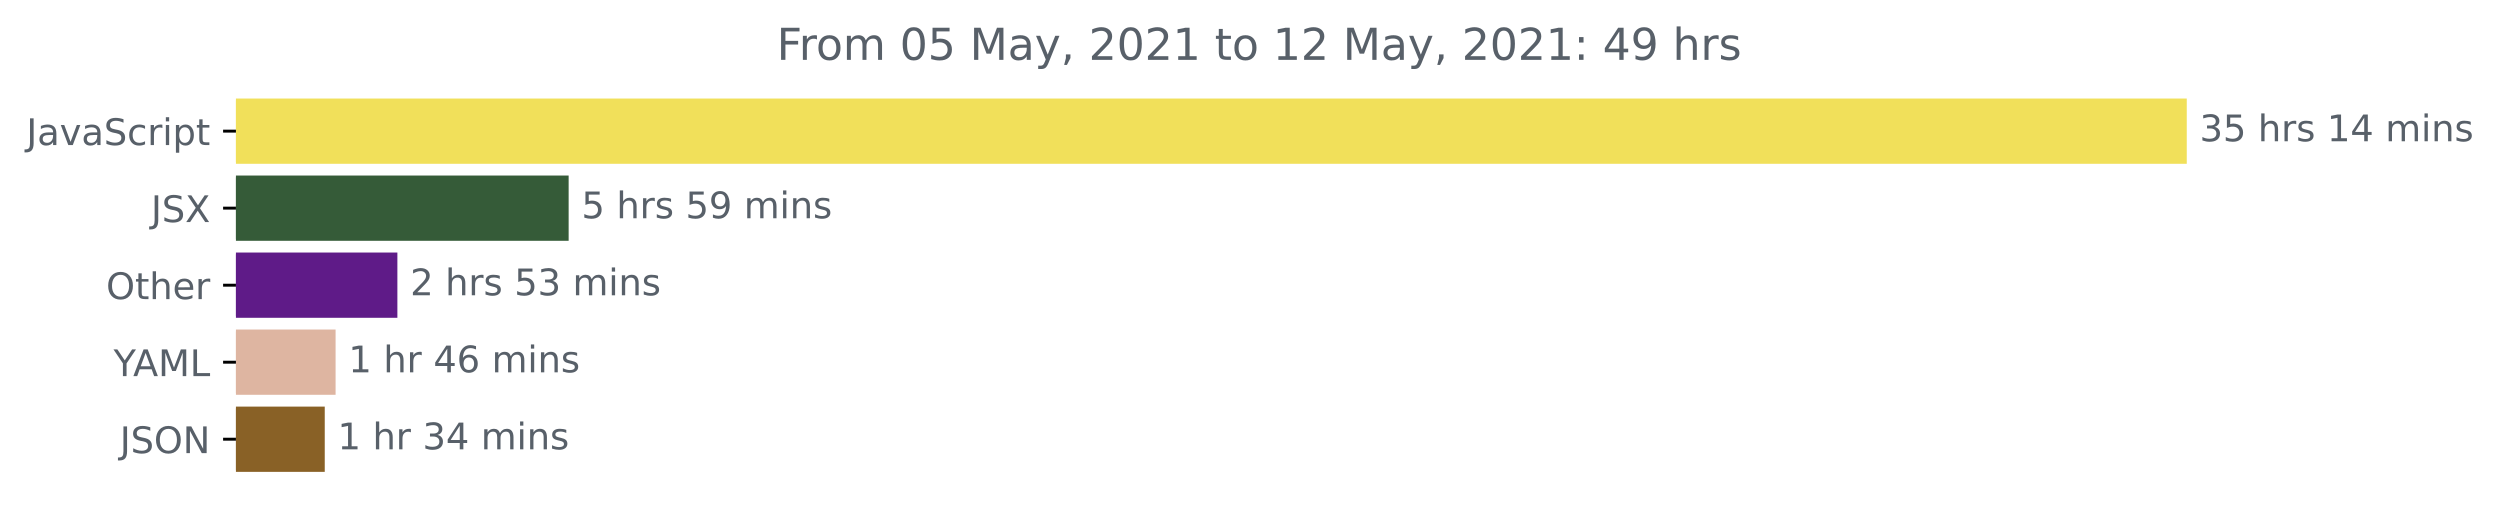
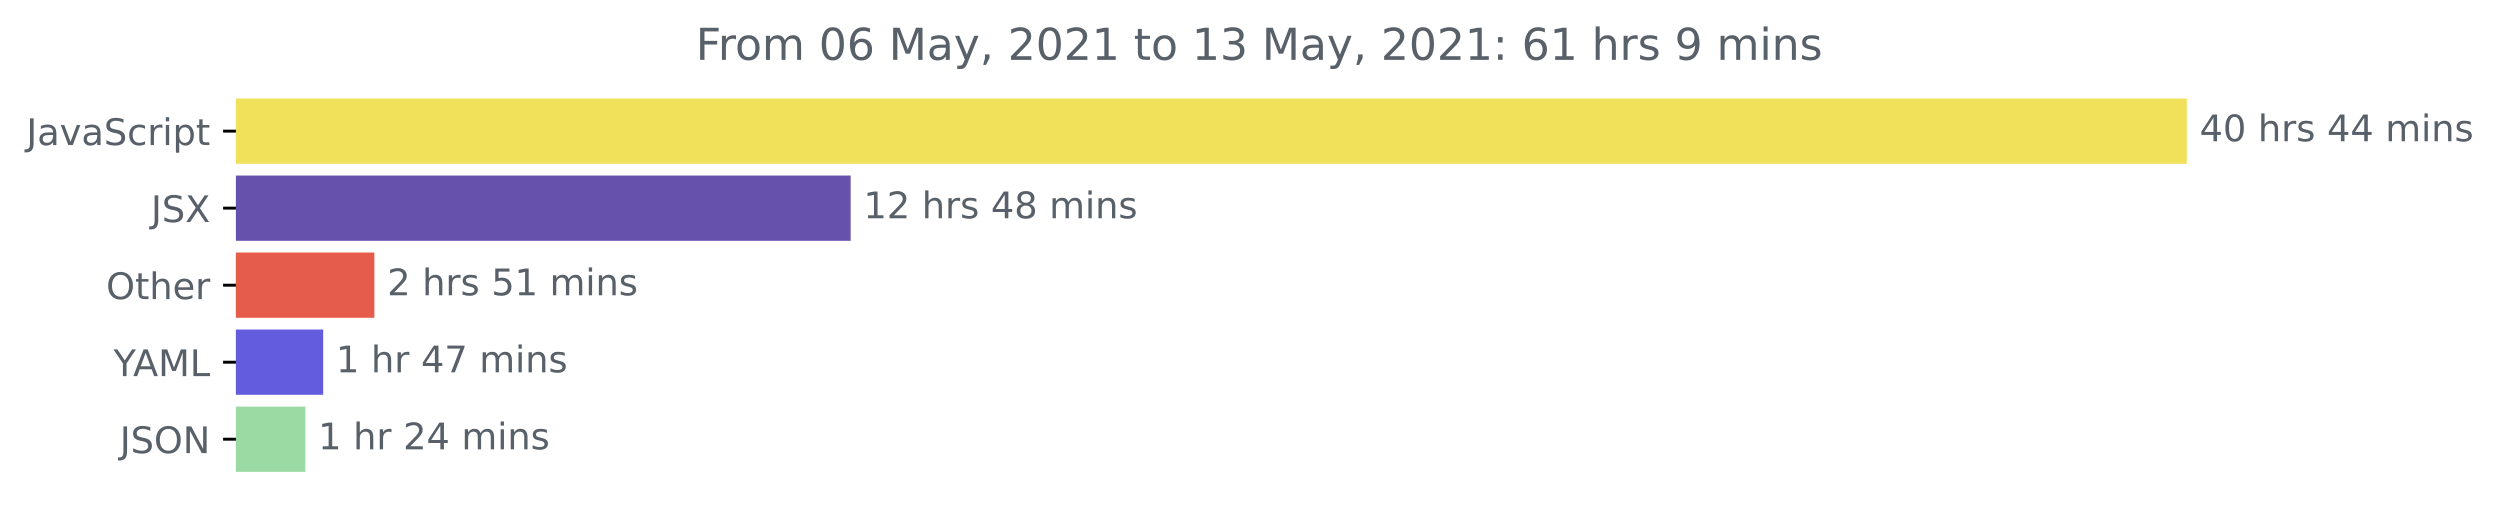
<svg xmlns="http://www.w3.org/2000/svg" xmlns:xlink="http://www.w3.org/1999/xlink" height="140.398pt" version="1.1" viewBox="0 0 681.666 140.398" width="681.666pt">
  <defs>
    <style type="text/css">*{stroke-linecap:butt;stroke-linejoin:round;}</style>
  </defs>
  <g id="figure_1">
    <g id="patch_1">
      <path d="M -0 140.398  L 681.666 140.398  L 681.666 0  L -0 0  z " style="fill:none;" />
    </g>
    <g id="axes_1">
      <g id="patch_2">
-         <path clip-path="url(#p3348baa50f)" d="M 64.33 27.358  L 595.758 27.358  L 595.758 44.158  L 64.33 44.158  z " style="fill:#f1e05a;stroke:#f1e05a;stroke-linejoin:miter;" />
+         <path clip-path="url(#pd799921d51)" d="M 64.33 27.358  L 595.758 27.358  L 595.758 44.158  L 64.33 44.158  z " style="fill:#f1e05a;stroke:#f1e05a;stroke-linejoin:miter;" />
      </g>
      <g id="patch_3">
-         <path clip-path="url(#p3348baa50f)" d="M 64.33 48.358  L 154.551 48.358  L 154.551 65.158  L 64.33 65.158  z " style="fill:#355b38;stroke:#355b38;stroke-linejoin:miter;" />
+         <path clip-path="url(#pd799921d51)" d="M 64.33 48.358  L 231.448 48.358  L 231.448 65.158  L 64.33 65.158  z " style="fill:#6651ac;stroke:#6651ac;stroke-linejoin:miter;" />
      </g>
      <g id="patch_4">
-         <path clip-path="url(#p3348baa50f)" d="M 64.33 69.358  L 107.852 69.358  L 107.852 86.158  L 64.33 86.158  z " style="fill:#5f1b88;stroke:#5f1b88;stroke-linejoin:miter;" />
+         <path clip-path="url(#pd799921d51)" d="M 64.33 69.358  L 101.582 69.358  L 101.582 86.158  L 64.33 86.158  z " style="fill:#e55c4a;stroke:#e55c4a;stroke-linejoin:miter;" />
      </g>
      <g id="patch_5">
-         <path clip-path="url(#p3348baa50f)" d="M 64.33 90.358  L 91.005 90.358  L 91.005 107.158  L 64.33 107.158  z " style="fill:#deb5a1;stroke:#deb5a1;stroke-linejoin:miter;" />
+         <path clip-path="url(#pd799921d51)" d="M 64.33 90.358  L 87.623 90.358  L 87.623 107.158  L 64.33 107.158  z " style="fill:#645cdf;stroke:#645cdf;stroke-linejoin:miter;" />
      </g>
      <g id="patch_6">
-         <path clip-path="url(#p3348baa50f)" d="M 64.33 111.358  L 88.049 111.358  L 88.049 128.158  L 64.33 128.158  z " style="fill:#896126;stroke:#896126;stroke-linejoin:miter;" />
+         <path clip-path="url(#pd799921d51)" d="M 64.33 111.358  L 82.757 111.358  L 82.757 128.158  L 64.33 128.158  z " style="fill:#9bdaa2;stroke:#9bdaa2;stroke-linejoin:miter;" />
      </g>
      <g id="matplotlib.axis_1" />
      <g id="matplotlib.axis_2">
        <g id="ytick_1">
          <g id="line2d_1">
            <defs>
-               <path d="M 0 0  L -3.5 0  " id="mccce203836" style="stroke:#000000;stroke-width:0.8;" />
+               <path d="M 0 0  L -3.5 0  " id="m4c9d501057" style="stroke:#000000;stroke-width:0.8;" />
            </defs>
            <g>
-               <use style="stroke:#000000;stroke-width:0.8;" x="64.33" xlink:href="#mccce203836" y="35.758" />
+               <use style="stroke:#000000;stroke-width:0.8;" x="64.33" xlink:href="#m4c9d501057" y="35.758" />
            </g>
          </g>
          <g id="text_1">
            <g style="fill:#586069;" transform="translate(7.2 39.55734)scale(0.1 -0.1)">
              <defs>
                <path d="M 628 4666  L 1259 4666  L 1259 325  Q 1259 -519 939 -900  Q 619 -1281 -91 -1281  L -331 -1281  L -331 -750  L -134 -750  Q 284 -750 456 -515  Q 628 -281 628 325  L 628 4666  z " id="DejaVuSans-4a" transform="scale(0.015625)" />
                <path d="M 2194 1759  Q 1497 1759 1228 1600  Q 959 1441 959 1056  Q 959 750 1161 570  Q 1363 391 1709 391  Q 2188 391 2477 730  Q 2766 1069 2766 1631  L 2766 1759  L 2194 1759  z M 3341 1997  L 3341 0  L 2766 0  L 2766 531  Q 2569 213 2275 61  Q 1981 -91 1556 -91  Q 1019 -91 701 211  Q 384 513 384 1019  Q 384 1609 779 1909  Q 1175 2209 1959 2209  L 2766 2209  L 2766 2266  Q 2766 2663 2505 2880  Q 2244 3097 1772 3097  Q 1472 3097 1187 3025  Q 903 2953 641 2809  L 641 3341  Q 956 3463 1253 3523  Q 1550 3584 1831 3584  Q 2591 3584 2966 3190  Q 3341 2797 3341 1997  z " id="DejaVuSans-61" transform="scale(0.015625)" />
                <path d="M 191 3500  L 800 3500  L 1894 563  L 2988 3500  L 3597 3500  L 2284 0  L 1503 0  L 191 3500  z " id="DejaVuSans-76" transform="scale(0.015625)" />
                <path d="M 3425 4513  L 3425 3897  Q 3066 4069 2747 4153  Q 2428 4238 2131 4238  Q 1616 4238 1336 4038  Q 1056 3838 1056 3469  Q 1056 3159 1242 3001  Q 1428 2844 1947 2747  L 2328 2669  Q 3034 2534 3370 2195  Q 3706 1856 3706 1288  Q 3706 609 3251 259  Q 2797 -91 1919 -91  Q 1588 -91 1214 -16  Q 841 59 441 206  L 441 856  Q 825 641 1194 531  Q 1563 422 1919 422  Q 2459 422 2753 634  Q 3047 847 3047 1241  Q 3047 1584 2836 1778  Q 2625 1972 2144 2069  L 1759 2144  Q 1053 2284 737 2584  Q 422 2884 422 3419  Q 422 4038 858 4394  Q 1294 4750 2059 4750  Q 2388 4750 2728 4690  Q 3069 4631 3425 4513  z " id="DejaVuSans-53" transform="scale(0.015625)" />
                <path d="M 3122 3366  L 3122 2828  Q 2878 2963 2633 3030  Q 2388 3097 2138 3097  Q 1578 3097 1268 2742  Q 959 2388 959 1747  Q 959 1106 1268 751  Q 1578 397 2138 397  Q 2388 397 2633 464  Q 2878 531 3122 666  L 3122 134  Q 2881 22 2623 -34  Q 2366 -91 2075 -91  Q 1284 -91 818 406  Q 353 903 353 1747  Q 353 2603 823 3093  Q 1294 3584 2113 3584  Q 2378 3584 2631 3529  Q 2884 3475 3122 3366  z " id="DejaVuSans-63" transform="scale(0.015625)" />
                <path d="M 2631 2963  Q 2534 3019 2420 3045  Q 2306 3072 2169 3072  Q 1681 3072 1420 2755  Q 1159 2438 1159 1844  L 1159 0  L 581 0  L 581 3500  L 1159 3500  L 1159 2956  Q 1341 3275 1631 3429  Q 1922 3584 2338 3584  Q 2397 3584 2469 3576  Q 2541 3569 2628 3553  L 2631 2963  z " id="DejaVuSans-72" transform="scale(0.015625)" />
                <path d="M 603 3500  L 1178 3500  L 1178 0  L 603 0  L 603 3500  z M 603 4863  L 1178 4863  L 1178 4134  L 603 4134  L 603 4863  z " id="DejaVuSans-69" transform="scale(0.015625)" />
                <path d="M 1159 525  L 1159 -1331  L 581 -1331  L 581 3500  L 1159 3500  L 1159 2969  Q 1341 3281 1617 3432  Q 1894 3584 2278 3584  Q 2916 3584 3314 3078  Q 3713 2572 3713 1747  Q 3713 922 3314 415  Q 2916 -91 2278 -91  Q 1894 -91 1617 61  Q 1341 213 1159 525  z M 3116 1747  Q 3116 2381 2855 2742  Q 2594 3103 2138 3103  Q 1681 3103 1420 2742  Q 1159 2381 1159 1747  Q 1159 1113 1420 752  Q 1681 391 2138 391  Q 2594 391 2855 752  Q 3116 1113 3116 1747  z " id="DejaVuSans-70" transform="scale(0.015625)" />
                <path d="M 1172 4494  L 1172 3500  L 2356 3500  L 2356 3053  L 1172 3053  L 1172 1153  Q 1172 725 1289 603  Q 1406 481 1766 481  L 2356 481  L 2356 0  L 1766 0  Q 1100 0 847 248  Q 594 497 594 1153  L 594 3053  L 172 3053  L 172 3500  L 594 3500  L 594 4494  L 1172 4494  z " id="DejaVuSans-74" transform="scale(0.015625)" />
              </defs>
              <use xlink:href="#DejaVuSans-4a" />
              <use x="29.492" xlink:href="#DejaVuSans-61" />
              <use x="90.771" xlink:href="#DejaVuSans-76" />
              <use x="149.951" xlink:href="#DejaVuSans-61" />
              <use x="211.23" xlink:href="#DejaVuSans-53" />
              <use x="274.707" xlink:href="#DejaVuSans-63" />
              <use x="329.688" xlink:href="#DejaVuSans-72" />
              <use x="370.801" xlink:href="#DejaVuSans-69" />
              <use x="398.584" xlink:href="#DejaVuSans-70" />
              <use x="462.061" xlink:href="#DejaVuSans-74" />
            </g>
          </g>
        </g>
        <g id="ytick_2">
          <g id="line2d_2">
            <g>
-               <use style="stroke:#000000;stroke-width:0.8;" x="64.33" xlink:href="#mccce203836" y="56.758" />
+               <use style="stroke:#000000;stroke-width:0.8;" x="64.33" xlink:href="#m4c9d501057" y="56.758" />
            </g>
          </g>
          <g id="text_2">
            <g style="fill:#586069;" transform="translate(41.18125 60.55734)scale(0.1 -0.1)">
              <defs>
                <path d="M 403 4666  L 1081 4666  L 2241 2931  L 3406 4666  L 4084 4666  L 2584 2425  L 4184 0  L 3506 0  L 2194 1984  L 872 0  L 191 0  L 1856 2491  L 403 4666  z " id="DejaVuSans-58" transform="scale(0.015625)" />
              </defs>
              <use xlink:href="#DejaVuSans-4a" />
              <use x="29.492" xlink:href="#DejaVuSans-53" />
              <use x="92.969" xlink:href="#DejaVuSans-58" />
            </g>
          </g>
        </g>
        <g id="ytick_3">
          <g id="line2d_3">
            <g>
-               <use style="stroke:#000000;stroke-width:0.8;" x="64.33" xlink:href="#mccce203836" y="77.758" />
+               <use style="stroke:#000000;stroke-width:0.8;" x="64.33" xlink:href="#m4c9d501057" y="77.758" />
            </g>
          </g>
          <g id="text_3">
            <g style="fill:#586069;" transform="translate(28.93594 81.55734)scale(0.1 -0.1)">
              <defs>
                <path d="M 2522 4238  Q 1834 4238 1429 3725  Q 1025 3213 1025 2328  Q 1025 1447 1429 934  Q 1834 422 2522 422  Q 3209 422 3611 934  Q 4013 1447 4013 2328  Q 4013 3213 3611 3725  Q 3209 4238 2522 4238  z M 2522 4750  Q 3503 4750 4090 4092  Q 4678 3434 4678 2328  Q 4678 1225 4090 567  Q 3503 -91 2522 -91  Q 1538 -91 948 565  Q 359 1222 359 2328  Q 359 3434 948 4092  Q 1538 4750 2522 4750  z " id="DejaVuSans-4f" transform="scale(0.015625)" />
                <path d="M 3513 2113  L 3513 0  L 2938 0  L 2938 2094  Q 2938 2591 2744 2837  Q 2550 3084 2163 3084  Q 1697 3084 1428 2787  Q 1159 2491 1159 1978  L 1159 0  L 581 0  L 581 4863  L 1159 4863  L 1159 2956  Q 1366 3272 1645 3428  Q 1925 3584 2291 3584  Q 2894 3584 3203 3211  Q 3513 2838 3513 2113  z " id="DejaVuSans-68" transform="scale(0.015625)" />
                <path d="M 3597 1894  L 3597 1613  L 953 1613  Q 991 1019 1311 708  Q 1631 397 2203 397  Q 2534 397 2845 478  Q 3156 559 3463 722  L 3463 178  Q 3153 47 2828 -22  Q 2503 -91 2169 -91  Q 1331 -91 842 396  Q 353 884 353 1716  Q 353 2575 817 3079  Q 1281 3584 2069 3584  Q 2775 3584 3186 3129  Q 3597 2675 3597 1894  z M 3022 2063  Q 3016 2534 2758 2815  Q 2500 3097 2075 3097  Q 1594 3097 1305 2825  Q 1016 2553 972 2059  L 3022 2063  z " id="DejaVuSans-65" transform="scale(0.015625)" />
              </defs>
              <use xlink:href="#DejaVuSans-4f" />
              <use x="78.711" xlink:href="#DejaVuSans-74" />
              <use x="117.92" xlink:href="#DejaVuSans-68" />
              <use x="181.299" xlink:href="#DejaVuSans-65" />
              <use x="242.822" xlink:href="#DejaVuSans-72" />
            </g>
          </g>
        </g>
        <g id="ytick_4">
          <g id="line2d_4">
            <g>
-               <use style="stroke:#000000;stroke-width:0.8;" x="64.33" xlink:href="#mccce203836" y="98.758" />
+               <use style="stroke:#000000;stroke-width:0.8;" x="64.33" xlink:href="#m4c9d501057" y="98.758" />
            </g>
          </g>
          <g id="text_4">
            <g style="fill:#586069;" transform="translate(30.95625 102.5573)scale(0.1 -0.1)">
              <defs>
                <path d="M -13 4666  L 666 4666  L 1959 2747  L 3244 4666  L 3922 4666  L 2272 2222  L 2272 0  L 1638 0  L 1638 2222  L -13 4666  z " id="DejaVuSans-59" transform="scale(0.015625)" />
                <path d="M 2188 4044  L 1331 1722  L 3047 1722  L 2188 4044  z M 1831 4666  L 2547 4666  L 4325 0  L 3669 0  L 3244 1197  L 1141 1197  L 716 0  L 50 0  L 1831 4666  z " id="DejaVuSans-41" transform="scale(0.015625)" />
                <path d="M 628 4666  L 1569 4666  L 2759 1491  L 3956 4666  L 4897 4666  L 4897 0  L 4281 0  L 4281 4097  L 3078 897  L 2444 897  L 1241 4097  L 1241 0  L 628 0  L 628 4666  z " id="DejaVuSans-4d" transform="scale(0.015625)" />
                <path d="M 628 4666  L 1259 4666  L 1259 531  L 3531 531  L 3531 0  L 628 0  L 628 4666  z " id="DejaVuSans-4c" transform="scale(0.015625)" />
              </defs>
              <use xlink:href="#DejaVuSans-59" />
              <use x="53.334" xlink:href="#DejaVuSans-41" />
              <use x="121.742" xlink:href="#DejaVuSans-4d" />
              <use x="208.021" xlink:href="#DejaVuSans-4c" />
            </g>
          </g>
        </g>
        <g id="ytick_5">
          <g id="line2d_5">
            <g>
-               <use style="stroke:#000000;stroke-width:0.8;" x="64.33" xlink:href="#mccce203836" y="119.758" />
+               <use style="stroke:#000000;stroke-width:0.8;" x="64.33" xlink:href="#m4c9d501057" y="119.758" />
            </g>
          </g>
          <g id="text_5">
            <g style="fill:#586069;" transform="translate(32.67813 123.5573)scale(0.1 -0.1)">
              <defs>
                <path d="M 628 4666  L 1478 4666  L 3547 763  L 3547 4666  L 4159 4666  L 4159 0  L 3309 0  L 1241 3903  L 1241 0  L 628 0  L 628 4666  z " id="DejaVuSans-4e" transform="scale(0.015625)" />
              </defs>
              <use xlink:href="#DejaVuSans-4a" />
              <use x="29.492" xlink:href="#DejaVuSans-53" />
              <use x="92.969" xlink:href="#DejaVuSans-4f" />
              <use x="171.68" xlink:href="#DejaVuSans-4e" />
            </g>
          </g>
        </g>
      </g>
      <g id="text_6">
        <g style="fill:#586069;" transform="translate(599.7583 38.5175)scale(0.1 -0.1)">
          <defs>
-             <path d="M 2597 2516  Q 3050 2419 3304 2112  Q 3559 1806 3559 1356  Q 3559 666 3084 287  Q 2609 -91 1734 -91  Q 1441 -91 1130 -33  Q 819 25 488 141  L 488 750  Q 750 597 1062 519  Q 1375 441 1716 441  Q 2309 441 2620 675  Q 2931 909 2931 1356  Q 2931 1769 2642 2001  Q 2353 2234 1838 2234  L 1294 2234  L 1294 2753  L 1863 2753  Q 2328 2753 2575 2939  Q 2822 3125 2822 3475  Q 2822 3834 2567 4026  Q 2313 4219 1838 4219  Q 1578 4219 1281 4162  Q 984 4106 628 3988  L 628 4550  Q 988 4650 1302 4700  Q 1616 4750 1894 4750  Q 2613 4750 3031 4423  Q 3450 4097 3450 3541  Q 3450 3153 3228 2886  Q 3006 2619 2597 2516  z " id="DejaVuSans-33" transform="scale(0.015625)" />
-             <path d="M 691 4666  L 3169 4666  L 3169 4134  L 1269 4134  L 1269 2991  Q 1406 3038 1543 3061  Q 1681 3084 1819 3084  Q 2600 3084 3056 2656  Q 3513 2228 3513 1497  Q 3513 744 3044 326  Q 2575 -91 1722 -91  Q 1428 -91 1123 -41  Q 819 9 494 109  L 494 744  Q 775 591 1075 516  Q 1375 441 1709 441  Q 2250 441 2565 725  Q 2881 1009 2881 1497  Q 2881 1984 2565 2268  Q 2250 2553 1709 2553  Q 1456 2553 1204 2497  Q 953 2441 691 2322  L 691 4666  z " id="DejaVuSans-35" transform="scale(0.015625)" />
+             <path d="M 2419 4116  L 825 1625  L 2419 1625  L 2419 4116  z M 2253 4666  L 3047 4666  L 3047 1625  L 3713 1625  L 3713 1100  L 3047 1100  L 3047 0  L 2419 0  L 2419 1100  L 313 1100  L 313 1709  L 2253 4666  z " id="DejaVuSans-34" transform="scale(0.015625)" />
+             <path d="M 2034 4250  Q 1547 4250 1301 3770  Q 1056 3291 1056 2328  Q 1056 1369 1301 889  Q 1547 409 2034 409  Q 2525 409 2770 889  Q 3016 1369 3016 2328  Q 3016 3291 2770 3770  Q 2525 4250 2034 4250  z M 2034 4750  Q 2819 4750 3233 4129  Q 3647 3509 3647 2328  Q 3647 1150 3233 529  Q 2819 -91 2034 -91  Q 1250 -91 836 529  Q 422 1150 422 2328  Q 422 3509 836 4129  Q 1250 4750 2034 4750  z " id="DejaVuSans-30" transform="scale(0.015625)" />
            <path id="DejaVuSans-20" transform="scale(0.015625)" />
            <path d="M 2834 3397  L 2834 2853  Q 2591 2978 2328 3040  Q 2066 3103 1784 3103  Q 1356 3103 1142 2972  Q 928 2841 928 2578  Q 928 2378 1081 2264  Q 1234 2150 1697 2047  L 1894 2003  Q 2506 1872 2764 1633  Q 3022 1394 3022 966  Q 3022 478 2636 193  Q 2250 -91 1575 -91  Q 1294 -91 989 -36  Q 684 19 347 128  L 347 722  Q 666 556 975 473  Q 1284 391 1588 391  Q 1994 391 2212 530  Q 2431 669 2431 922  Q 2431 1156 2273 1281  Q 2116 1406 1581 1522  L 1381 1569  Q 847 1681 609 1914  Q 372 2147 372 2553  Q 372 3047 722 3315  Q 1072 3584 1716 3584  Q 2034 3584 2315 3537  Q 2597 3491 2834 3397  z " id="DejaVuSans-73" transform="scale(0.015625)" />
-             <path d="M 794 531  L 1825 531  L 1825 4091  L 703 3866  L 703 4441  L 1819 4666  L 2450 4666  L 2450 531  L 3481 531  L 3481 0  L 794 0  L 794 531  z " id="DejaVuSans-31" transform="scale(0.015625)" />
-             <path d="M 2419 4116  L 825 1625  L 2419 1625  L 2419 4116  z M 2253 4666  L 3047 4666  L 3047 1625  L 3713 1625  L 3713 1100  L 3047 1100  L 3047 0  L 2419 0  L 2419 1100  L 313 1100  L 313 1709  L 2253 4666  z " id="DejaVuSans-34" transform="scale(0.015625)" />
            <path d="M 3328 2828  Q 3544 3216 3844 3400  Q 4144 3584 4550 3584  Q 5097 3584 5394 3201  Q 5691 2819 5691 2113  L 5691 0  L 5113 0  L 5113 2094  Q 5113 2597 4934 2840  Q 4756 3084 4391 3084  Q 3944 3084 3684 2787  Q 3425 2491 3425 1978  L 3425 0  L 2847 0  L 2847 2094  Q 2847 2600 2669 2842  Q 2491 3084 2119 3084  Q 1678 3084 1418 2786  Q 1159 2488 1159 1978  L 1159 0  L 581 0  L 581 3500  L 1159 3500  L 1159 2956  Q 1356 3278 1631 3431  Q 1906 3584 2284 3584  Q 2666 3584 2933 3390  Q 3200 3197 3328 2828  z " id="DejaVuSans-6d" transform="scale(0.015625)" />
            <path d="M 3513 2113  L 3513 0  L 2938 0  L 2938 2094  Q 2938 2591 2744 2837  Q 2550 3084 2163 3084  Q 1697 3084 1428 2787  Q 1159 2491 1159 1978  L 1159 0  L 581 0  L 581 3500  L 1159 3500  L 1159 2956  Q 1366 3272 1645 3428  Q 1925 3584 2291 3584  Q 2894 3584 3203 3211  Q 3513 2838 3513 2113  z " id="DejaVuSans-6e" transform="scale(0.015625)" />
          </defs>
-           <use xlink:href="#DejaVuSans-33" />
-           <use x="63.623" xlink:href="#DejaVuSans-35" />
+           <use xlink:href="#DejaVuSans-34" />
+           <use x="63.623" xlink:href="#DejaVuSans-30" />
          <use x="127.246" xlink:href="#DejaVuSans-20" />
          <use x="159.033" xlink:href="#DejaVuSans-68" />
          <use x="222.412" xlink:href="#DejaVuSans-72" />
          <use x="263.525" xlink:href="#DejaVuSans-73" />
          <use x="315.625" xlink:href="#DejaVuSans-20" />
-           <use x="347.412" xlink:href="#DejaVuSans-31" />
+           <use x="347.412" xlink:href="#DejaVuSans-34" />
          <use x="411.035" xlink:href="#DejaVuSans-34" />
          <use x="474.658" xlink:href="#DejaVuSans-20" />
          <use x="506.445" xlink:href="#DejaVuSans-6d" />
          <use x="603.857" xlink:href="#DejaVuSans-69" />
          <use x="631.641" xlink:href="#DejaVuSans-6e" />
          <use x="695.02" xlink:href="#DejaVuSans-73" />
        </g>
      </g>
      <g id="text_7">
-         <g style="fill:#586069;" transform="translate(158.5514 59.5175)scale(0.1 -0.1)">
-           <defs>
-             <path d="M 703 97  L 703 672  Q 941 559 1184 500  Q 1428 441 1663 441  Q 2288 441 2617 861  Q 2947 1281 2994 2138  Q 2813 1869 2534 1725  Q 2256 1581 1919 1581  Q 1219 1581 811 2004  Q 403 2428 403 3163  Q 403 3881 828 4315  Q 1253 4750 1959 4750  Q 2769 4750 3195 4129  Q 3622 3509 3622 2328  Q 3622 1225 3098 567  Q 2575 -91 1691 -91  Q 1453 -91 1209 -44  Q 966 3 703 97  z M 1959 2075  Q 2384 2075 2632 2365  Q 2881 2656 2881 3163  Q 2881 3666 2632 3958  Q 2384 4250 1959 4250  Q 1534 4250 1286 3958  Q 1038 3666 1038 3163  Q 1038 2656 1286 2365  Q 1534 2075 1959 2075  z " id="DejaVuSans-39" transform="scale(0.015625)" />
-           </defs>
-           <use xlink:href="#DejaVuSans-35" />
-           <use x="63.623" xlink:href="#DejaVuSans-20" />
-           <use x="95.41" xlink:href="#DejaVuSans-68" />
-           <use x="158.789" xlink:href="#DejaVuSans-72" />
-           <use x="199.902" xlink:href="#DejaVuSans-73" />
-           <use x="252.002" xlink:href="#DejaVuSans-20" />
-           <use x="283.789" xlink:href="#DejaVuSans-35" />
-           <use x="347.412" xlink:href="#DejaVuSans-39" />
-           <use x="411.035" xlink:href="#DejaVuSans-20" />
-           <use x="442.822" xlink:href="#DejaVuSans-6d" />
-           <use x="540.234" xlink:href="#DejaVuSans-69" />
-           <use x="568.018" xlink:href="#DejaVuSans-6e" />
-           <use x="631.396" xlink:href="#DejaVuSans-73" />
+         <g style="fill:#586069;" transform="translate(235.4481 59.5175)scale(0.1 -0.1)">
+           <defs>
+             <path d="M 794 531  L 1825 531  L 1825 4091  L 703 3866  L 703 4441  L 1819 4666  L 2450 4666  L 2450 531  L 3481 531  L 3481 0  L 794 0  L 794 531  z " id="DejaVuSans-31" transform="scale(0.015625)" />
+             <path d="M 1228 531  L 3431 531  L 3431 0  L 469 0  L 469 531  Q 828 903 1448 1529  Q 2069 2156 2228 2338  Q 2531 2678 2651 2914  Q 2772 3150 2772 3378  Q 2772 3750 2511 3984  Q 2250 4219 1831 4219  Q 1534 4219 1204 4116  Q 875 4013 500 3803  L 500 4441  Q 881 4594 1212 4672  Q 1544 4750 1819 4750  Q 2544 4750 2975 4387  Q 3406 4025 3406 3419  Q 3406 3131 3298 2873  Q 3191 2616 2906 2266  Q 2828 2175 2409 1742  Q 1991 1309 1228 531  z " id="DejaVuSans-32" transform="scale(0.015625)" />
+             <path d="M 2034 2216  Q 1584 2216 1326 1975  Q 1069 1734 1069 1313  Q 1069 891 1326 650  Q 1584 409 2034 409  Q 2484 409 2743 651  Q 3003 894 3003 1313  Q 3003 1734 2745 1975  Q 2488 2216 2034 2216  z M 1403 2484  Q 997 2584 770 2862  Q 544 3141 544 3541  Q 544 4100 942 4425  Q 1341 4750 2034 4750  Q 2731 4750 3128 4425  Q 3525 4100 3525 3541  Q 3525 3141 3298 2862  Q 3072 2584 2669 2484  Q 3125 2378 3379 2068  Q 3634 1759 3634 1313  Q 3634 634 3220 271  Q 2806 -91 2034 -91  Q 1263 -91 848 271  Q 434 634 434 1313  Q 434 1759 690 2068  Q 947 2378 1403 2484  z M 1172 3481  Q 1172 3119 1398 2916  Q 1625 2713 2034 2713  Q 2441 2713 2670 2916  Q 2900 3119 2900 3481  Q 2900 3844 2670 4047  Q 2441 4250 2034 4250  Q 1625 4250 1398 4047  Q 1172 3844 1172 3481  z " id="DejaVuSans-38" transform="scale(0.015625)" />
+           </defs>
+           <use xlink:href="#DejaVuSans-31" />
+           <use x="63.623" xlink:href="#DejaVuSans-32" />
+           <use x="127.246" xlink:href="#DejaVuSans-20" />
+           <use x="159.033" xlink:href="#DejaVuSans-68" />
+           <use x="222.412" xlink:href="#DejaVuSans-72" />
+           <use x="263.525" xlink:href="#DejaVuSans-73" />
+           <use x="315.625" xlink:href="#DejaVuSans-20" />
+           <use x="347.412" xlink:href="#DejaVuSans-34" />
+           <use x="411.035" xlink:href="#DejaVuSans-38" />
+           <use x="474.658" xlink:href="#DejaVuSans-20" />
+           <use x="506.445" xlink:href="#DejaVuSans-6d" />
+           <use x="603.857" xlink:href="#DejaVuSans-69" />
+           <use x="631.641" xlink:href="#DejaVuSans-6e" />
+           <use x="695.02" xlink:href="#DejaVuSans-73" />
        </g>
      </g>
      <g id="text_8">
-         <g style="fill:#586069;" transform="translate(111.8519 80.5175)scale(0.1 -0.1)">
-           <defs>
-             <path d="M 1228 531  L 3431 531  L 3431 0  L 469 0  L 469 531  Q 828 903 1448 1529  Q 2069 2156 2228 2338  Q 2531 2678 2651 2914  Q 2772 3150 2772 3378  Q 2772 3750 2511 3984  Q 2250 4219 1831 4219  Q 1534 4219 1204 4116  Q 875 4013 500 3803  L 500 4441  Q 881 4594 1212 4672  Q 1544 4750 1819 4750  Q 2544 4750 2975 4387  Q 3406 4025 3406 3419  Q 3406 3131 3298 2873  Q 3191 2616 2906 2266  Q 2828 2175 2409 1742  Q 1991 1309 1228 531  z " id="DejaVuSans-32" transform="scale(0.015625)" />
+         <g style="fill:#586069;" transform="translate(105.5823 80.5175)scale(0.1 -0.1)">
+           <defs>
+             <path d="M 691 4666  L 3169 4666  L 3169 4134  L 1269 4134  L 1269 2991  Q 1406 3038 1543 3061  Q 1681 3084 1819 3084  Q 2600 3084 3056 2656  Q 3513 2228 3513 1497  Q 3513 744 3044 326  Q 2575 -91 1722 -91  Q 1428 -91 1123 -41  Q 819 9 494 109  L 494 744  Q 775 591 1075 516  Q 1375 441 1709 441  Q 2250 441 2565 725  Q 2881 1009 2881 1497  Q 2881 1984 2565 2268  Q 2250 2553 1709 2553  Q 1456 2553 1204 2497  Q 953 2441 691 2322  L 691 4666  z " id="DejaVuSans-35" transform="scale(0.015625)" />
          </defs>
          <use xlink:href="#DejaVuSans-32" />
          <use x="63.623" xlink:href="#DejaVuSans-20" />
          <use x="95.41" xlink:href="#DejaVuSans-68" />
          <use x="158.789" xlink:href="#DejaVuSans-72" />
          <use x="199.902" xlink:href="#DejaVuSans-73" />
          <use x="252.002" xlink:href="#DejaVuSans-20" />
          <use x="283.789" xlink:href="#DejaVuSans-35" />
-           <use x="347.412" xlink:href="#DejaVuSans-33" />
+           <use x="347.412" xlink:href="#DejaVuSans-31" />
          <use x="411.035" xlink:href="#DejaVuSans-20" />
          <use x="442.822" xlink:href="#DejaVuSans-6d" />
          <use x="540.234" xlink:href="#DejaVuSans-69" />
          <use x="568.018" xlink:href="#DejaVuSans-6e" />
          <use x="631.396" xlink:href="#DejaVuSans-73" />
        </g>
      </g>
      <g id="text_9">
-         <g style="fill:#586069;" transform="translate(95.00456 101.5175)scale(0.1 -0.1)">
-           <defs>
-             <path d="M 2113 2584  Q 1688 2584 1439 2293  Q 1191 2003 1191 1497  Q 1191 994 1439 701  Q 1688 409 2113 409  Q 2538 409 2786 701  Q 3034 994 3034 1497  Q 3034 2003 2786 2293  Q 2538 2584 2113 2584  z M 3366 4563  L 3366 3988  Q 3128 4100 2886 4159  Q 2644 4219 2406 4219  Q 1781 4219 1451 3797  Q 1122 3375 1075 2522  Q 1259 2794 1537 2939  Q 1816 3084 2150 3084  Q 2853 3084 3261 2657  Q 3669 2231 3669 1497  Q 3669 778 3244 343  Q 2819 -91 2113 -91  Q 1303 -91 875 529  Q 447 1150 447 2328  Q 447 3434 972 4092  Q 1497 4750 2381 4750  Q 2619 4750 2861 4703  Q 3103 4656 3366 4563  z " id="DejaVuSans-36" transform="scale(0.015625)" />
+         <g style="fill:#586069;" transform="translate(91.62256 101.5175)scale(0.1 -0.1)">
+           <defs>
+             <path d="M 525 4666  L 3525 4666  L 3525 4397  L 1831 0  L 1172 0  L 2766 4134  L 525 4134  L 525 4666  z " id="DejaVuSans-37" transform="scale(0.015625)" />
          </defs>
          <use xlink:href="#DejaVuSans-31" />
          <use x="63.623" xlink:href="#DejaVuSans-20" />
          <use x="95.41" xlink:href="#DejaVuSans-68" />
          <use x="158.789" xlink:href="#DejaVuSans-72" />
          <use x="199.902" xlink:href="#DejaVuSans-20" />
          <use x="231.689" xlink:href="#DejaVuSans-34" />
-           <use x="295.312" xlink:href="#DejaVuSans-36" />
+           <use x="295.312" xlink:href="#DejaVuSans-37" />
          <use x="358.936" xlink:href="#DejaVuSans-20" />
          <use x="390.723" xlink:href="#DejaVuSans-6d" />
          <use x="488.135" xlink:href="#DejaVuSans-69" />
          <use x="515.918" xlink:href="#DejaVuSans-6e" />
          <use x="579.297" xlink:href="#DejaVuSans-73" />
        </g>
      </g>
      <g id="text_10">
-         <g style="fill:#586069;" transform="translate(92.0489 122.5175)scale(0.1 -0.1)">
+         <g style="fill:#586069;" transform="translate(86.75659 122.5175)scale(0.1 -0.1)">
          <use xlink:href="#DejaVuSans-31" />
          <use x="63.623" xlink:href="#DejaVuSans-20" />
          <use x="95.41" xlink:href="#DejaVuSans-68" />
          <use x="158.789" xlink:href="#DejaVuSans-72" />
          <use x="199.902" xlink:href="#DejaVuSans-20" />
-           <use x="231.689" xlink:href="#DejaVuSans-33" />
+           <use x="231.689" xlink:href="#DejaVuSans-32" />
          <use x="295.312" xlink:href="#DejaVuSans-34" />
          <use x="358.936" xlink:href="#DejaVuSans-20" />
          <use x="390.723" xlink:href="#DejaVuSans-6d" />
          <use x="488.135" xlink:href="#DejaVuSans-69" />
          <use x="515.918" xlink:href="#DejaVuSans-6e" />
          <use x="579.297" xlink:href="#DejaVuSans-73" />
        </g>
      </g>
      <g id="text_11">
-         <g style="fill:#586069;" transform="translate(211.7966 16.31812)scale(0.12 -0.12)">
+         <g style="fill:#586069;" transform="translate(189.7259 16.31812)scale(0.12 -0.12)">
          <defs>
            <path d="M 628 4666  L 3309 4666  L 3309 4134  L 1259 4134  L 1259 2759  L 3109 2759  L 3109 2228  L 1259 2228  L 1259 0  L 628 0  L 628 4666  z " id="DejaVuSans-46" transform="scale(0.015625)" />
            <path d="M 1959 3097  Q 1497 3097 1228 2736  Q 959 2375 959 1747  Q 959 1119 1226 758  Q 1494 397 1959 397  Q 2419 397 2687 759  Q 2956 1122 2956 1747  Q 2956 2369 2687 2733  Q 2419 3097 1959 3097  z M 1959 3584  Q 2709 3584 3137 3096  Q 3566 2609 3566 1747  Q 3566 888 3137 398  Q 2709 -91 1959 -91  Q 1206 -91 779 398  Q 353 888 353 1747  Q 353 2609 779 3096  Q 1206 3584 1959 3584  z " id="DejaVuSans-6f" transform="scale(0.015625)" />
-             <path d="M 2034 4250  Q 1547 4250 1301 3770  Q 1056 3291 1056 2328  Q 1056 1369 1301 889  Q 1547 409 2034 409  Q 2525 409 2770 889  Q 3016 1369 3016 2328  Q 3016 3291 2770 3770  Q 2525 4250 2034 4250  z M 2034 4750  Q 2819 4750 3233 4129  Q 3647 3509 3647 2328  Q 3647 1150 3233 529  Q 2819 -91 2034 -91  Q 1250 -91 836 529  Q 422 1150 422 2328  Q 422 3509 836 4129  Q 1250 4750 2034 4750  z " id="DejaVuSans-30" transform="scale(0.015625)" />
+             <path d="M 2113 2584  Q 1688 2584 1439 2293  Q 1191 2003 1191 1497  Q 1191 994 1439 701  Q 1688 409 2113 409  Q 2538 409 2786 701  Q 3034 994 3034 1497  Q 3034 2003 2786 2293  Q 2538 2584 2113 2584  z M 3366 4563  L 3366 3988  Q 3128 4100 2886 4159  Q 2644 4219 2406 4219  Q 1781 4219 1451 3797  Q 1122 3375 1075 2522  Q 1259 2794 1537 2939  Q 1816 3084 2150 3084  Q 2853 3084 3261 2657  Q 3669 2231 3669 1497  Q 3669 778 3244 343  Q 2819 -91 2113 -91  Q 1303 -91 875 529  Q 447 1150 447 2328  Q 447 3434 972 4092  Q 1497 4750 2381 4750  Q 2619 4750 2861 4703  Q 3103 4656 3366 4563  z " id="DejaVuSans-36" transform="scale(0.015625)" />
            <path d="M 2059 -325  Q 1816 -950 1584 -1140  Q 1353 -1331 966 -1331  L 506 -1331  L 506 -850  L 844 -850  Q 1081 -850 1212 -737  Q 1344 -625 1503 -206  L 1606 56  L 191 3500  L 800 3500  L 1894 763  L 2988 3500  L 3597 3500  L 2059 -325  z " id="DejaVuSans-79" transform="scale(0.015625)" />
            <path d="M 750 794  L 1409 794  L 1409 256  L 897 -744  L 494 -744  L 750 256  L 750 794  z " id="DejaVuSans-2c" transform="scale(0.015625)" />
+             <path d="M 2597 2516  Q 3050 2419 3304 2112  Q 3559 1806 3559 1356  Q 3559 666 3084 287  Q 2609 -91 1734 -91  Q 1441 -91 1130 -33  Q 819 25 488 141  L 488 750  Q 750 597 1062 519  Q 1375 441 1716 441  Q 2309 441 2620 675  Q 2931 909 2931 1356  Q 2931 1769 2642 2001  Q 2353 2234 1838 2234  L 1294 2234  L 1294 2753  L 1863 2753  Q 2328 2753 2575 2939  Q 2822 3125 2822 3475  Q 2822 3834 2567 4026  Q 2313 4219 1838 4219  Q 1578 4219 1281 4162  Q 984 4106 628 3988  L 628 4550  Q 988 4650 1302 4700  Q 1616 4750 1894 4750  Q 2613 4750 3031 4423  Q 3450 4097 3450 3541  Q 3450 3153 3228 2886  Q 3006 2619 2597 2516  z " id="DejaVuSans-33" transform="scale(0.015625)" />
            <path d="M 750 794  L 1409 794  L 1409 0  L 750 0  L 750 794  z M 750 3309  L 1409 3309  L 1409 2516  L 750 2516  L 750 3309  z " id="DejaVuSans-3a" transform="scale(0.015625)" />
+             <path d="M 703 97  L 703 672  Q 941 559 1184 500  Q 1428 441 1663 441  Q 2288 441 2617 861  Q 2947 1281 2994 2138  Q 2813 1869 2534 1725  Q 2256 1581 1919 1581  Q 1219 1581 811 2004  Q 403 2428 403 3163  Q 403 3881 828 4315  Q 1253 4750 1959 4750  Q 2769 4750 3195 4129  Q 3622 3509 3622 2328  Q 3622 1225 3098 567  Q 2575 -91 1691 -91  Q 1453 -91 1209 -44  Q 966 3 703 97  z M 1959 2075  Q 2384 2075 2632 2365  Q 2881 2656 2881 3163  Q 2881 3666 2632 3958  Q 2384 4250 1959 4250  Q 1534 4250 1286 3958  Q 1038 3666 1038 3163  Q 1038 2656 1286 2365  Q 1534 2075 1959 2075  z " id="DejaVuSans-39" transform="scale(0.015625)" />
          </defs>
          <use xlink:href="#DejaVuSans-46" />
          <use x="50.27" xlink:href="#DejaVuSans-72" />
          <use x="89.133" xlink:href="#DejaVuSans-6f" />
          <use x="150.314" xlink:href="#DejaVuSans-6d" />
          <use x="247.727" xlink:href="#DejaVuSans-20" />
          <use x="279.514" xlink:href="#DejaVuSans-30" />
-           <use x="343.137" xlink:href="#DejaVuSans-35" />
+           <use x="343.137" xlink:href="#DejaVuSans-36" />
          <use x="406.76" xlink:href="#DejaVuSans-20" />
          <use x="438.547" xlink:href="#DejaVuSans-4d" />
          <use x="524.826" xlink:href="#DejaVuSans-61" />
          <use x="586.105" xlink:href="#DejaVuSans-79" />
          <use x="645.285" xlink:href="#DejaVuSans-2c" />
          <use x="677.072" xlink:href="#DejaVuSans-20" />
          <use x="708.859" xlink:href="#DejaVuSans-32" />
          <use x="772.482" xlink:href="#DejaVuSans-30" />
          <use x="836.105" xlink:href="#DejaVuSans-32" />
          <use x="899.729" xlink:href="#DejaVuSans-31" />
          <use x="963.352" xlink:href="#DejaVuSans-20" />
          <use x="995.139" xlink:href="#DejaVuSans-74" />
          <use x="1034.348" xlink:href="#DejaVuSans-6f" />
          <use x="1095.529" xlink:href="#DejaVuSans-20" />
          <use x="1127.316" xlink:href="#DejaVuSans-31" />
-           <use x="1190.939" xlink:href="#DejaVuSans-32" />
+           <use x="1190.939" xlink:href="#DejaVuSans-33" />
          <use x="1254.562" xlink:href="#DejaVuSans-20" />
          <use x="1286.35" xlink:href="#DejaVuSans-4d" />
          <use x="1372.629" xlink:href="#DejaVuSans-61" />
          <use x="1433.908" xlink:href="#DejaVuSans-79" />
          <use x="1493.088" xlink:href="#DejaVuSans-2c" />
          <use x="1524.875" xlink:href="#DejaVuSans-20" />
          <use x="1556.662" xlink:href="#DejaVuSans-32" />
          <use x="1620.285" xlink:href="#DejaVuSans-30" />
          <use x="1683.908" xlink:href="#DejaVuSans-32" />
          <use x="1747.531" xlink:href="#DejaVuSans-31" />
          <use x="1811.154" xlink:href="#DejaVuSans-3a" />
          <use x="1844.846" xlink:href="#DejaVuSans-20" />
-           <use x="1876.633" xlink:href="#DejaVuSans-34" />
-           <use x="1940.256" xlink:href="#DejaVuSans-39" />
+           <use x="1876.633" xlink:href="#DejaVuSans-36" />
+           <use x="1940.256" xlink:href="#DejaVuSans-31" />
          <use x="2003.879" xlink:href="#DejaVuSans-20" />
          <use x="2035.666" xlink:href="#DejaVuSans-68" />
          <use x="2099.045" xlink:href="#DejaVuSans-72" />
          <use x="2140.158" xlink:href="#DejaVuSans-73" />
+           <use x="2192.258" xlink:href="#DejaVuSans-20" />
+           <use x="2224.045" xlink:href="#DejaVuSans-39" />
+           <use x="2287.668" xlink:href="#DejaVuSans-20" />
+           <use x="2319.455" xlink:href="#DejaVuSans-6d" />
+           <use x="2416.867" xlink:href="#DejaVuSans-69" />
+           <use x="2444.65" xlink:href="#DejaVuSans-6e" />
+           <use x="2508.029" xlink:href="#DejaVuSans-73" />
        </g>
      </g>
    </g>
  </g>
  <defs>
-     <clipPath id="p3348baa50f">
+     <clipPath id="pd799921d51">
      <rect height="110.88" width="558" x="64.33" y="22.318" />
    </clipPath>
  </defs>
</svg>
